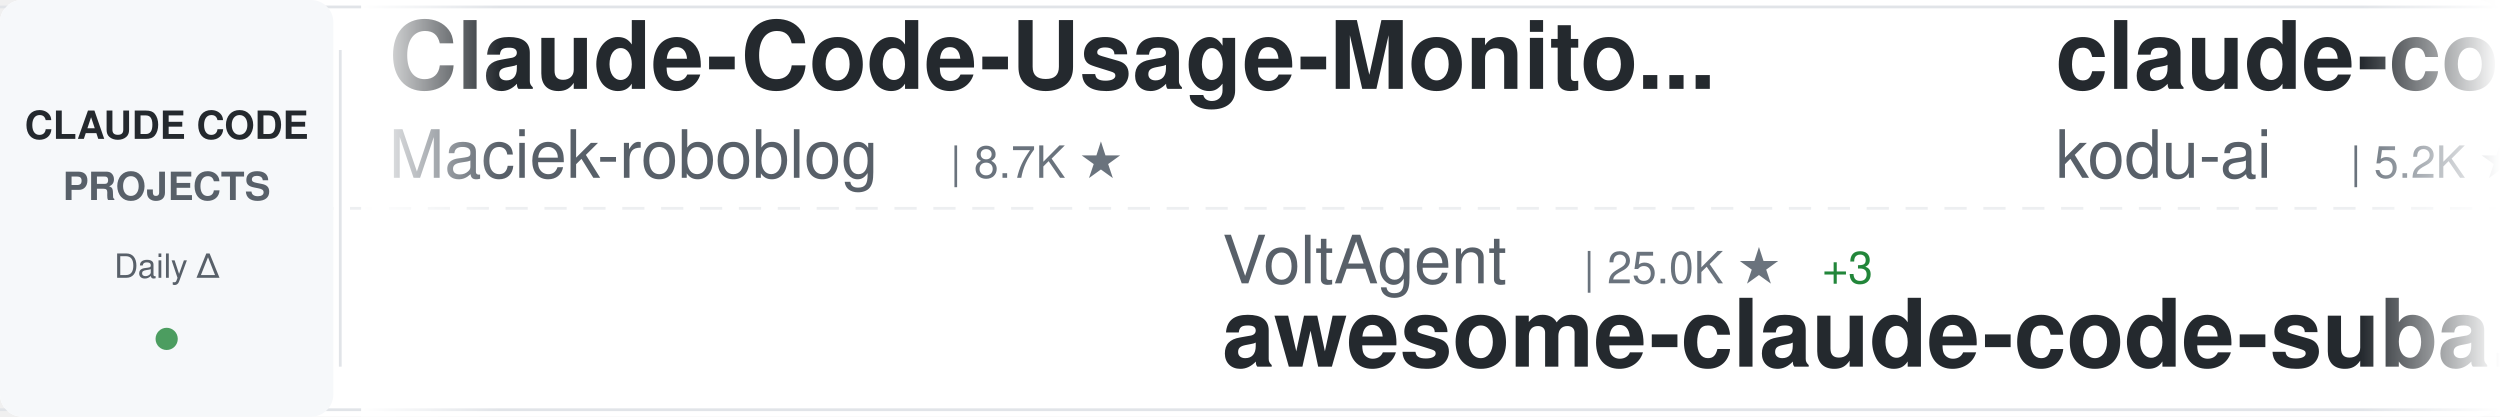
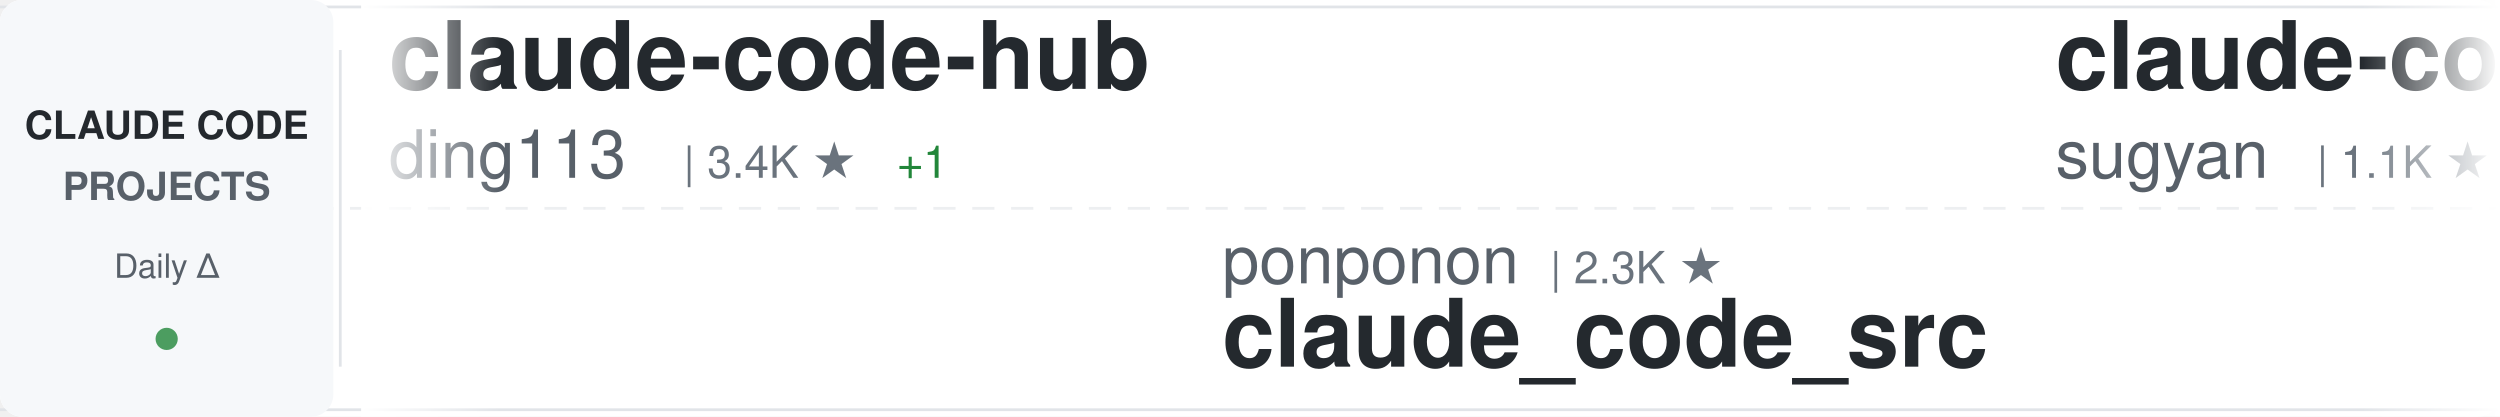
<svg xmlns="http://www.w3.org/2000/svg" width="900" height="150">
  <defs>
    <linearGradient id="awesomeLeftFade" x1="0%" y1="0%" x2="100%" y2="0%">
      <stop offset="0%" style="stop-color:#ffffff;stop-opacity:1" />
      <stop offset="100%" style="stop-color:#ffffff;stop-opacity:0" />
    </linearGradient>
    <linearGradient id="awesomeRightFade" x1="0%" y1="0%" x2="100%" y2="0%">
      <stop offset="0%" style="stop-color:#ffffff;stop-opacity:0" />
      <stop offset="100%" style="stop-color:#ffffff;stop-opacity:1" />
    </linearGradient>
  </defs>
  <rect width="900" height="150" fill="#ffffff" rx="8" />
  <rect x="0" y="2" width="900" height="1" fill="#e1e4e8" />
  <rect x="0" y="147" width="900" height="1" fill="#e1e4e8" />
  <line x1="0" y1="75" x2="900" y2="75" stroke="#e1e4e8" stroke-width="1" stroke-dasharray="8 6" opacity="0.6" />
  <rect x="0" y="0" width="120" height="150" fill="#f6f8fa" rx="8" />
  <text x="60" y="50" font-family="-apple-system, BlinkMacSystemFont, 'Segoe UI', Helvetica, Arial, sans-serif" font-size="14" font-weight="600" fill="#24292e" text-anchor="middle">CLAUDE CODE</text>
  <text x="60" y="72" font-family="-apple-system, BlinkMacSystemFont, 'Segoe UI', Helvetica, Arial, sans-serif" font-size="14" font-weight="600" fill="#586069" text-anchor="middle">PROJECTS</text>
  <text x="60" y="100" font-family="-apple-system, BlinkMacSystemFont, 'Segoe UI', Helvetica, Arial, sans-serif" font-size="12" font-weight="500" fill="#586069" text-anchor="middle">Daily Δ</text>
  <circle cx="60" cy="122" r="4" fill="#22863a" opacity="0.8" />
  <rect x="122" y="18" width="1" height="114" fill="#e1e4e8" />
  <clipPath id="awesomeTickerClip">
    <rect x="130" y="0" width="770" height="150" />
  </clipPath>
  <g clip-path="url(#awesomeTickerClip)">
    <g id="awesomeTickerItems">
      <animateTransform attributeName="transform" attributeType="XML" type="translate" from="0 0" to="-3000 0" dur="54s" repeatCount="indefinite" />
      <g transform="translate(0, 0)">
-         <text x="140" y="32" font-family="-apple-system, BlinkMacSystemFont, 'Segoe UI', Helvetica, Arial, sans-serif" font-size="34" font-weight="600" fill="#24292e">Claude-Code-Usage-Monito...</text>
-         <text x="140" y="64" font-family="-apple-system, BlinkMacSystemFont, 'Segoe UI', Helvetica, Arial, sans-serif" font-size="24" font-weight="400" fill="#586069">Maciek-roboblog</text>
-         <text x="342" y="64" font-family="-apple-system, BlinkMacSystemFont, 'Segoe UI', Helvetica, Arial, sans-serif" font-size="16" font-weight="500" fill="#6a737d">| 8.7K ★</text>
+         <text x="140" y="32" font-family="-apple-system, BlinkMacSystemFont, 'Segoe UI', Helvetica, Arial, sans-serif" font-size="34" font-weight="600" fill="#24292e">claude-code-hub</text>
+         <text x="140" y="64" font-family="-apple-system, BlinkMacSystemFont, 'Segoe UI', Helvetica, Arial, sans-serif" font-size="24" font-weight="400" fill="#586069">ding113</text>
+         <text x="246" y="64" font-family="-apple-system, BlinkMacSystemFont, 'Segoe UI', Helvetica, Arial, sans-serif" font-size="16" font-weight="500" fill="#6a737d">| 3.4K ★</text>
+         <text x="323" y="64" font-family="-apple-system, BlinkMacSystemFont, 'Segoe UI', Helvetica, Arial, sans-serif" font-size="16" font-weight="500" fill="#22863a"> +1</text>
      </g>
      <g transform="translate(300, 0)">
-         <text x="140" y="102" font-family="-apple-system, BlinkMacSystemFont, 'Segoe UI', Helvetica, Arial, sans-serif" font-size="24" font-weight="400" fill="#586069">VoltAgent</text>
-         <text x="270" y="102" font-family="-apple-system, BlinkMacSystemFont, 'Segoe UI', Helvetica, Arial, sans-serif" font-size="16" font-weight="500" fill="#6a737d">| 25.0K ★</text>
-         <text x="356" y="102" font-family="-apple-system, BlinkMacSystemFont, 'Segoe UI', Helvetica, Arial, sans-serif" font-size="16" font-weight="500" fill="#22863a"> +3</text>
-         <text x="140" y="132" font-family="-apple-system, BlinkMacSystemFont, 'Segoe UI', Helvetica, Arial, sans-serif" font-size="34" font-weight="600" fill="#24292e">awesome-claude-code-suba...</text>
+         <text x="140" y="102" font-family="-apple-system, BlinkMacSystemFont, 'Segoe UI', Helvetica, Arial, sans-serif" font-size="24" font-weight="400" fill="#586069">ponponon</text>
+         <text x="258" y="102" font-family="-apple-system, BlinkMacSystemFont, 'Segoe UI', Helvetica, Arial, sans-serif" font-size="16" font-weight="500" fill="#6a737d">| 2.3K ★</text>
+         <text x="140" y="132" font-family="-apple-system, BlinkMacSystemFont, 'Segoe UI', Helvetica, Arial, sans-serif" font-size="34" font-weight="600" fill="#24292e">claude_code_src</text>
      </g>
      <g transform="translate(600, 0)">
-         <text x="140" y="32" font-family="-apple-system, BlinkMacSystemFont, 'Segoe UI', Helvetica, Arial, sans-serif" font-size="34" font-weight="600" fill="#24292e">claude-coder</text>
-         <text x="140" y="64" font-family="-apple-system, BlinkMacSystemFont, 'Segoe UI', Helvetica, Arial, sans-serif" font-size="24" font-weight="400" fill="#586069">kodu-ai</text>
-         <text x="246" y="64" font-family="-apple-system, BlinkMacSystemFont, 'Segoe UI', Helvetica, Arial, sans-serif" font-size="16" font-weight="500" fill="#6a737d">| 5.2K ★</text>
+         <text x="140" y="32" font-family="-apple-system, BlinkMacSystemFont, 'Segoe UI', Helvetica, Arial, sans-serif" font-size="34" font-weight="600" fill="#24292e">claude-code-webui</text>
+         <text x="140" y="64" font-family="-apple-system, BlinkMacSystemFont, 'Segoe UI', Helvetica, Arial, sans-serif" font-size="24" font-weight="400" fill="#586069">sugyan</text>
+         <text x="234" y="64" font-family="-apple-system, BlinkMacSystemFont, 'Segoe UI', Helvetica, Arial, sans-serif" font-size="16" font-weight="500" fill="#6a737d">| 1.1K ★</text>
      </g>
      <g transform="translate(900, 0)">
-         <text x="140" y="102" font-family="-apple-system, BlinkMacSystemFont, 'Segoe UI', Helvetica, Arial, sans-serif" font-size="24" font-weight="400" fill="#586069">777genius</text>
-         <text x="270" y="102" font-family="-apple-system, BlinkMacSystemFont, 'Segoe UI', Helvetica, Arial, sans-serif" font-size="16" font-weight="500" fill="#6a737d">| 930 ★</text>
-         <text x="140" y="132" font-family="-apple-system, BlinkMacSystemFont, 'Segoe UI', Helvetica, Arial, sans-serif" font-size="34" font-weight="600" fill="#24292e">claude-code-source-code</text>
+         <text x="140" y="102" font-family="-apple-system, BlinkMacSystemFont, 'Segoe UI', Helvetica, Arial, sans-serif" font-size="24" font-weight="400" fill="#586069">rohitg00</text>
+         <text x="258" y="102" font-family="-apple-system, BlinkMacSystemFont, 'Segoe UI', Helvetica, Arial, sans-serif" font-size="16" font-weight="500" fill="#6a737d">| 2.6K ★</text>
+         <text x="140" y="132" font-family="-apple-system, BlinkMacSystemFont, 'Segoe UI', Helvetica, Arial, sans-serif" font-size="34" font-weight="600" fill="#24292e">awesome-claude-code-tool...</text>
      </g>
      <g transform="translate(1200, 0)">
-         <text x="140" y="32" font-family="-apple-system, BlinkMacSystemFont, 'Segoe UI', Helvetica, Arial, sans-serif" font-size="34" font-weight="600" fill="#24292e">claude-code-security-rev...</text>
-         <text x="140" y="64" font-family="-apple-system, BlinkMacSystemFont, 'Segoe UI', Helvetica, Arial, sans-serif" font-size="24" font-weight="400" fill="#586069">anthropics</text>
-         <text x="282" y="64" font-family="-apple-system, BlinkMacSystemFont, 'Segoe UI', Helvetica, Arial, sans-serif" font-size="16" font-weight="500" fill="#6a737d">| 6.2K ★</text>
+         <text x="140" y="32" font-family="-apple-system, BlinkMacSystemFont, 'Segoe UI', Helvetica, Arial, sans-serif" font-size="34" font-weight="600" fill="#24292e">ClaudeCodeAgents</text>
+         <text x="140" y="64" font-family="-apple-system, BlinkMacSystemFont, 'Segoe UI', Helvetica, Arial, sans-serif" font-size="24" font-weight="400" fill="#586069">darcyegb</text>
+         <text x="258" y="64" font-family="-apple-system, BlinkMacSystemFont, 'Segoe UI', Helvetica, Arial, sans-serif" font-size="16" font-weight="500" fill="#6a737d">| 761 ★</text>
      </g>
      <g transform="translate(1500, 0)">
        <text x="140" y="102" font-family="-apple-system, BlinkMacSystemFont, 'Segoe UI', Helvetica, Arial, sans-serif" font-size="24" font-weight="400" fill="#586069">https-deeplearning-ai</text>
        <text x="414" y="102" font-family="-apple-system, BlinkMacSystemFont, 'Segoe UI', Helvetica, Arial, sans-serif" font-size="16" font-weight="500" fill="#6a737d">| 547 ★</text>
        <text x="140" y="132" font-family="-apple-system, BlinkMacSystemFont, 'Segoe UI', Helvetica, Arial, sans-serif" font-size="34" font-weight="600" fill="#24292e">sc-claude-code-files</text>
      </g>
      <g transform="translate(1800, 0)">
-         <text x="140" y="32" font-family="-apple-system, BlinkMacSystemFont, 'Segoe UI', Helvetica, Arial, sans-serif" font-size="34" font-weight="600" fill="#24292e">Claude-Code-Source-Study</text>
-         <text x="140" y="64" font-family="-apple-system, BlinkMacSystemFont, 'Segoe UI', Helvetica, Arial, sans-serif" font-size="24" font-weight="400" fill="#586069">luyao618</text>
-         <text x="258" y="64" font-family="-apple-system, BlinkMacSystemFont, 'Segoe UI', Helvetica, Arial, sans-serif" font-size="16" font-weight="500" fill="#6a737d">| 1.7K ★</text>
-         <text x="335" y="64" font-family="-apple-system, BlinkMacSystemFont, 'Segoe UI', Helvetica, Arial, sans-serif" font-size="16" font-weight="500" fill="#22863a"> +1</text>
+         <text x="140" y="32" font-family="-apple-system, BlinkMacSystemFont, 'Segoe UI', Helvetica, Arial, sans-serif" font-size="34" font-weight="600" fill="#24292e">Claude-code</text>
+         <text x="140" y="64" font-family="-apple-system, BlinkMacSystemFont, 'Segoe UI', Helvetica, Arial, sans-serif" font-size="24" font-weight="400" fill="#586069">zstmfhy</text>
+         <text x="246" y="64" font-family="-apple-system, BlinkMacSystemFont, 'Segoe UI', Helvetica, Arial, sans-serif" font-size="16" font-weight="500" fill="#6a737d">| 189 ★</text>
      </g>
      <g transform="translate(2100, 0)">
-         <text x="140" y="102" font-family="-apple-system, BlinkMacSystemFont, 'Segoe UI', Helvetica, Arial, sans-serif" font-size="24" font-weight="400" fill="#586069">digitalsamba</text>
-         <text x="306" y="102" font-family="-apple-system, BlinkMacSystemFont, 'Segoe UI', Helvetica, Arial, sans-serif" font-size="16" font-weight="500" fill="#6a737d">| 2.1K ★</text>
-         <text x="140" y="132" font-family="-apple-system, BlinkMacSystemFont, 'Segoe UI', Helvetica, Arial, sans-serif" font-size="34" font-weight="600" fill="#24292e">claude-code-video-toolki...</text>
+         <text x="140" y="102" font-family="-apple-system, BlinkMacSystemFont, 'Segoe UI', Helvetica, Arial, sans-serif" font-size="24" font-weight="400" fill="#586069">diet103</text>
+         <text x="246" y="102" font-family="-apple-system, BlinkMacSystemFont, 'Segoe UI', Helvetica, Arial, sans-serif" font-size="16" font-weight="500" fill="#6a737d">| 10.0K ★</text>
+         <text x="140" y="132" font-family="-apple-system, BlinkMacSystemFont, 'Segoe UI', Helvetica, Arial, sans-serif" font-size="34" font-weight="600" fill="#24292e">claude-code-infrastructu...</text>
      </g>
      <g transform="translate(2400, 0)">
-         <text x="140" y="32" font-family="-apple-system, BlinkMacSystemFont, 'Segoe UI', Helvetica, Arial, sans-serif" font-size="34" font-weight="600" fill="#24292e">collection-claude-code-s...</text>
-         <text x="140" y="64" font-family="-apple-system, BlinkMacSystemFont, 'Segoe UI', Helvetica, Arial, sans-serif" font-size="24" font-weight="400" fill="#586069">chauncygu</text>
-         <text x="270" y="64" font-family="-apple-system, BlinkMacSystemFont, 'Segoe UI', Helvetica, Arial, sans-serif" font-size="16" font-weight="500" fill="#6a737d">| 2.8K ★</text>
+         <text x="140" y="32" font-family="-apple-system, BlinkMacSystemFont, 'Segoe UI', Helvetica, Arial, sans-serif" font-size="34" font-weight="600" fill="#24292e">claude-code-video-toolki...</text>
+         <text x="140" y="64" font-family="-apple-system, BlinkMacSystemFont, 'Segoe UI', Helvetica, Arial, sans-serif" font-size="24" font-weight="400" fill="#586069">digitalsamba</text>
+         <text x="306" y="64" font-family="-apple-system, BlinkMacSystemFont, 'Segoe UI', Helvetica, Arial, sans-serif" font-size="16" font-weight="500" fill="#6a737d">| 2.1K ★</text>
      </g>
      <g transform="translate(2700, 0)">
-         <text x="140" y="102" font-family="-apple-system, BlinkMacSystemFont, 'Segoe UI', Helvetica, Arial, sans-serif" font-size="24" font-weight="400" fill="#586069">AICoderTudou</text>
-         <text x="306" y="102" font-family="-apple-system, BlinkMacSystemFont, 'Segoe UI', Helvetica, Arial, sans-serif" font-size="16" font-weight="500" fill="#6a737d">| 495 ★</text>
-         <text x="140" y="132" font-family="-apple-system, BlinkMacSystemFont, 'Segoe UI', Helvetica, Arial, sans-serif" font-size="34" font-weight="600" fill="#24292e">claude-code-tudou</text>
+         <text x="140" y="102" font-family="-apple-system, BlinkMacSystemFont, 'Segoe UI', Helvetica, Arial, sans-serif" font-size="24" font-weight="400" fill="#586069">OrcaWhisper</text>
+         <text x="294" y="102" font-family="-apple-system, BlinkMacSystemFont, 'Segoe UI', Helvetica, Arial, sans-serif" font-size="16" font-weight="500" fill="#6a737d">| 94 ★</text>
+         <text x="140" y="132" font-family="-apple-system, BlinkMacSystemFont, 'Segoe UI', Helvetica, Arial, sans-serif" font-size="34" font-weight="600" fill="#24292e">Claude-Code</text>
      </g>
      <g transform="translate(3000, 0)">
-         <text x="140" y="32" font-family="-apple-system, BlinkMacSystemFont, 'Segoe UI', Helvetica, Arial, sans-serif" font-size="34" font-weight="600" fill="#24292e">Claude-Code-Usage-Monito...</text>
-         <text x="140" y="64" font-family="-apple-system, BlinkMacSystemFont, 'Segoe UI', Helvetica, Arial, sans-serif" font-size="24" font-weight="400" fill="#586069">Maciek-roboblog</text>
-         <text x="342" y="64" font-family="-apple-system, BlinkMacSystemFont, 'Segoe UI', Helvetica, Arial, sans-serif" font-size="16" font-weight="500" fill="#6a737d">| 8.7K ★</text>
+         <text x="140" y="32" font-family="-apple-system, BlinkMacSystemFont, 'Segoe UI', Helvetica, Arial, sans-serif" font-size="34" font-weight="600" fill="#24292e">claude-code-hub</text>
+         <text x="140" y="64" font-family="-apple-system, BlinkMacSystemFont, 'Segoe UI', Helvetica, Arial, sans-serif" font-size="24" font-weight="400" fill="#586069">ding113</text>
+         <text x="246" y="64" font-family="-apple-system, BlinkMacSystemFont, 'Segoe UI', Helvetica, Arial, sans-serif" font-size="16" font-weight="500" fill="#6a737d">| 3.4K ★</text>
+         <text x="323" y="64" font-family="-apple-system, BlinkMacSystemFont, 'Segoe UI', Helvetica, Arial, sans-serif" font-size="16" font-weight="500" fill="#22863a"> +1</text>
      </g>
      <g transform="translate(3300, 0)">
-         <text x="140" y="102" font-family="-apple-system, BlinkMacSystemFont, 'Segoe UI', Helvetica, Arial, sans-serif" font-size="24" font-weight="400" fill="#586069">VoltAgent</text>
-         <text x="270" y="102" font-family="-apple-system, BlinkMacSystemFont, 'Segoe UI', Helvetica, Arial, sans-serif" font-size="16" font-weight="500" fill="#6a737d">| 25.0K ★</text>
-         <text x="356" y="102" font-family="-apple-system, BlinkMacSystemFont, 'Segoe UI', Helvetica, Arial, sans-serif" font-size="16" font-weight="500" fill="#22863a"> +3</text>
-         <text x="140" y="132" font-family="-apple-system, BlinkMacSystemFont, 'Segoe UI', Helvetica, Arial, sans-serif" font-size="34" font-weight="600" fill="#24292e">awesome-claude-code-suba...</text>
+         <text x="140" y="102" font-family="-apple-system, BlinkMacSystemFont, 'Segoe UI', Helvetica, Arial, sans-serif" font-size="24" font-weight="400" fill="#586069">ponponon</text>
+         <text x="258" y="102" font-family="-apple-system, BlinkMacSystemFont, 'Segoe UI', Helvetica, Arial, sans-serif" font-size="16" font-weight="500" fill="#6a737d">| 2.3K ★</text>
+         <text x="140" y="132" font-family="-apple-system, BlinkMacSystemFont, 'Segoe UI', Helvetica, Arial, sans-serif" font-size="34" font-weight="600" fill="#24292e">claude_code_src</text>
      </g>
      <g transform="translate(3600, 0)">
-         <text x="140" y="32" font-family="-apple-system, BlinkMacSystemFont, 'Segoe UI', Helvetica, Arial, sans-serif" font-size="34" font-weight="600" fill="#24292e">claude-coder</text>
-         <text x="140" y="64" font-family="-apple-system, BlinkMacSystemFont, 'Segoe UI', Helvetica, Arial, sans-serif" font-size="24" font-weight="400" fill="#586069">kodu-ai</text>
-         <text x="246" y="64" font-family="-apple-system, BlinkMacSystemFont, 'Segoe UI', Helvetica, Arial, sans-serif" font-size="16" font-weight="500" fill="#6a737d">| 5.2K ★</text>
+         <text x="140" y="32" font-family="-apple-system, BlinkMacSystemFont, 'Segoe UI', Helvetica, Arial, sans-serif" font-size="34" font-weight="600" fill="#24292e">claude-code-webui</text>
+         <text x="140" y="64" font-family="-apple-system, BlinkMacSystemFont, 'Segoe UI', Helvetica, Arial, sans-serif" font-size="24" font-weight="400" fill="#586069">sugyan</text>
+         <text x="234" y="64" font-family="-apple-system, BlinkMacSystemFont, 'Segoe UI', Helvetica, Arial, sans-serif" font-size="16" font-weight="500" fill="#6a737d">| 1.1K ★</text>
      </g>
      <g transform="translate(3900, 0)">
-         <text x="140" y="102" font-family="-apple-system, BlinkMacSystemFont, 'Segoe UI', Helvetica, Arial, sans-serif" font-size="24" font-weight="400" fill="#586069">777genius</text>
-         <text x="270" y="102" font-family="-apple-system, BlinkMacSystemFont, 'Segoe UI', Helvetica, Arial, sans-serif" font-size="16" font-weight="500" fill="#6a737d">| 930 ★</text>
-         <text x="140" y="132" font-family="-apple-system, BlinkMacSystemFont, 'Segoe UI', Helvetica, Arial, sans-serif" font-size="34" font-weight="600" fill="#24292e">claude-code-source-code</text>
+         <text x="140" y="102" font-family="-apple-system, BlinkMacSystemFont, 'Segoe UI', Helvetica, Arial, sans-serif" font-size="24" font-weight="400" fill="#586069">rohitg00</text>
+         <text x="258" y="102" font-family="-apple-system, BlinkMacSystemFont, 'Segoe UI', Helvetica, Arial, sans-serif" font-size="16" font-weight="500" fill="#6a737d">| 2.6K ★</text>
+         <text x="140" y="132" font-family="-apple-system, BlinkMacSystemFont, 'Segoe UI', Helvetica, Arial, sans-serif" font-size="34" font-weight="600" fill="#24292e">awesome-claude-code-tool...</text>
      </g>
    </g>
  </g>
  <rect x="130" y="0" width="50" height="150" fill="url(#awesomeLeftFade)" />
  <rect x="850" y="0" width="50" height="150" fill="url(#awesomeRightFade)" />
</svg>
